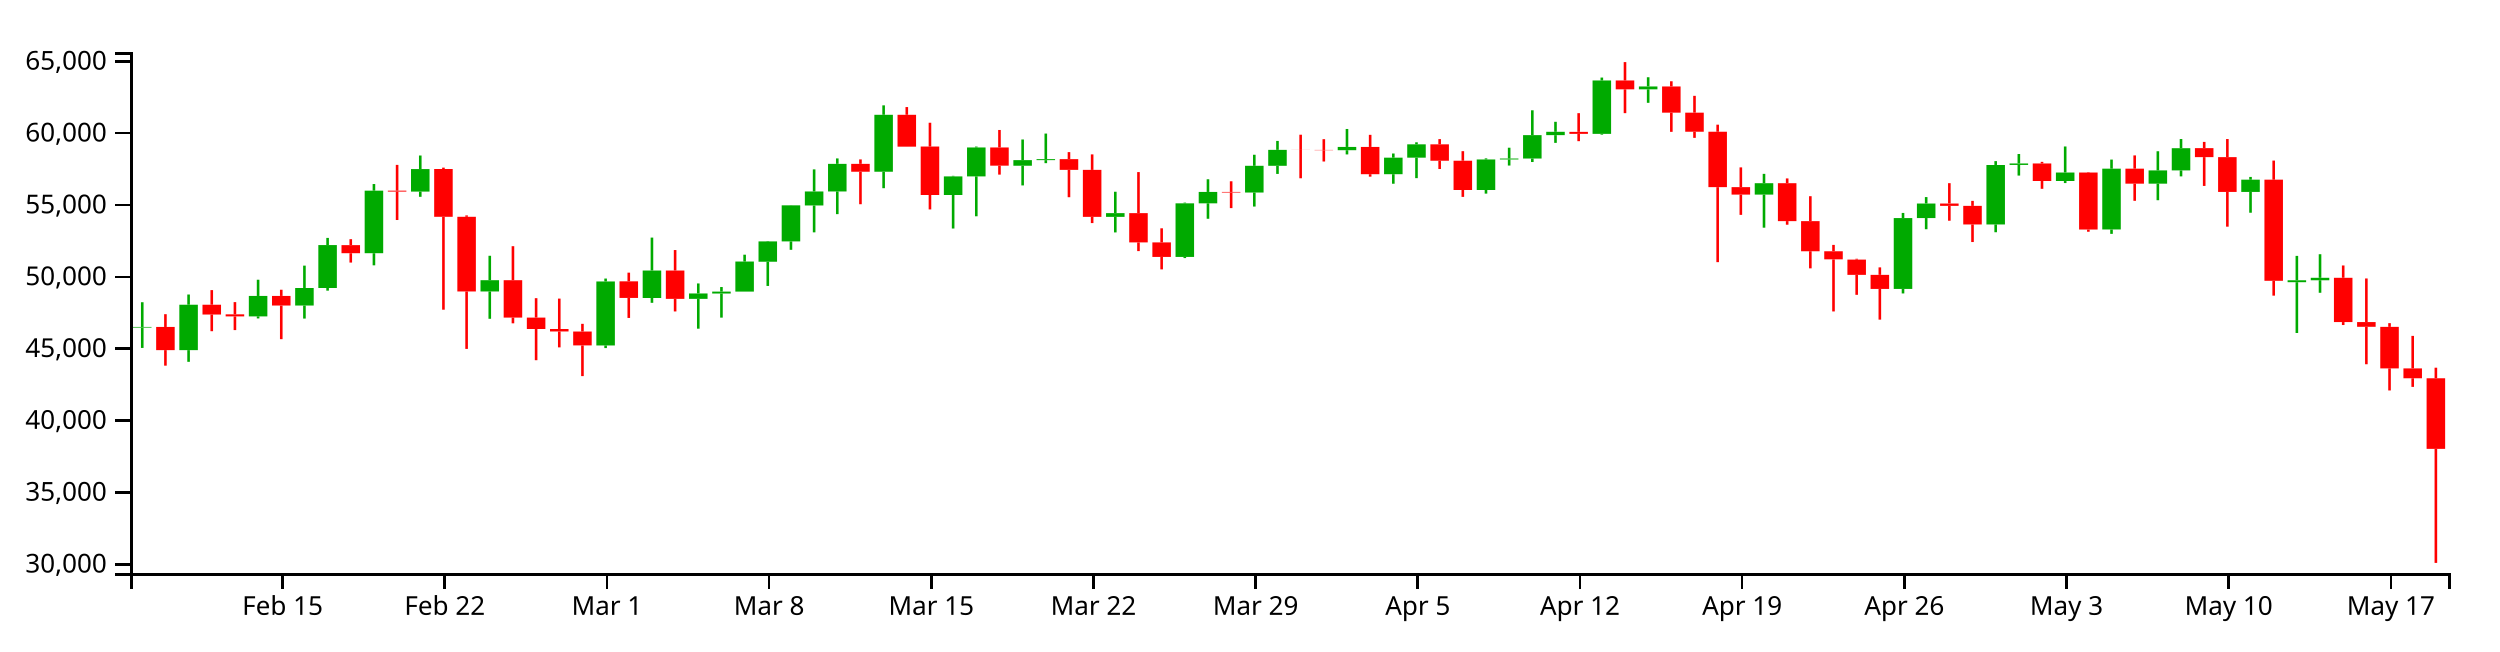
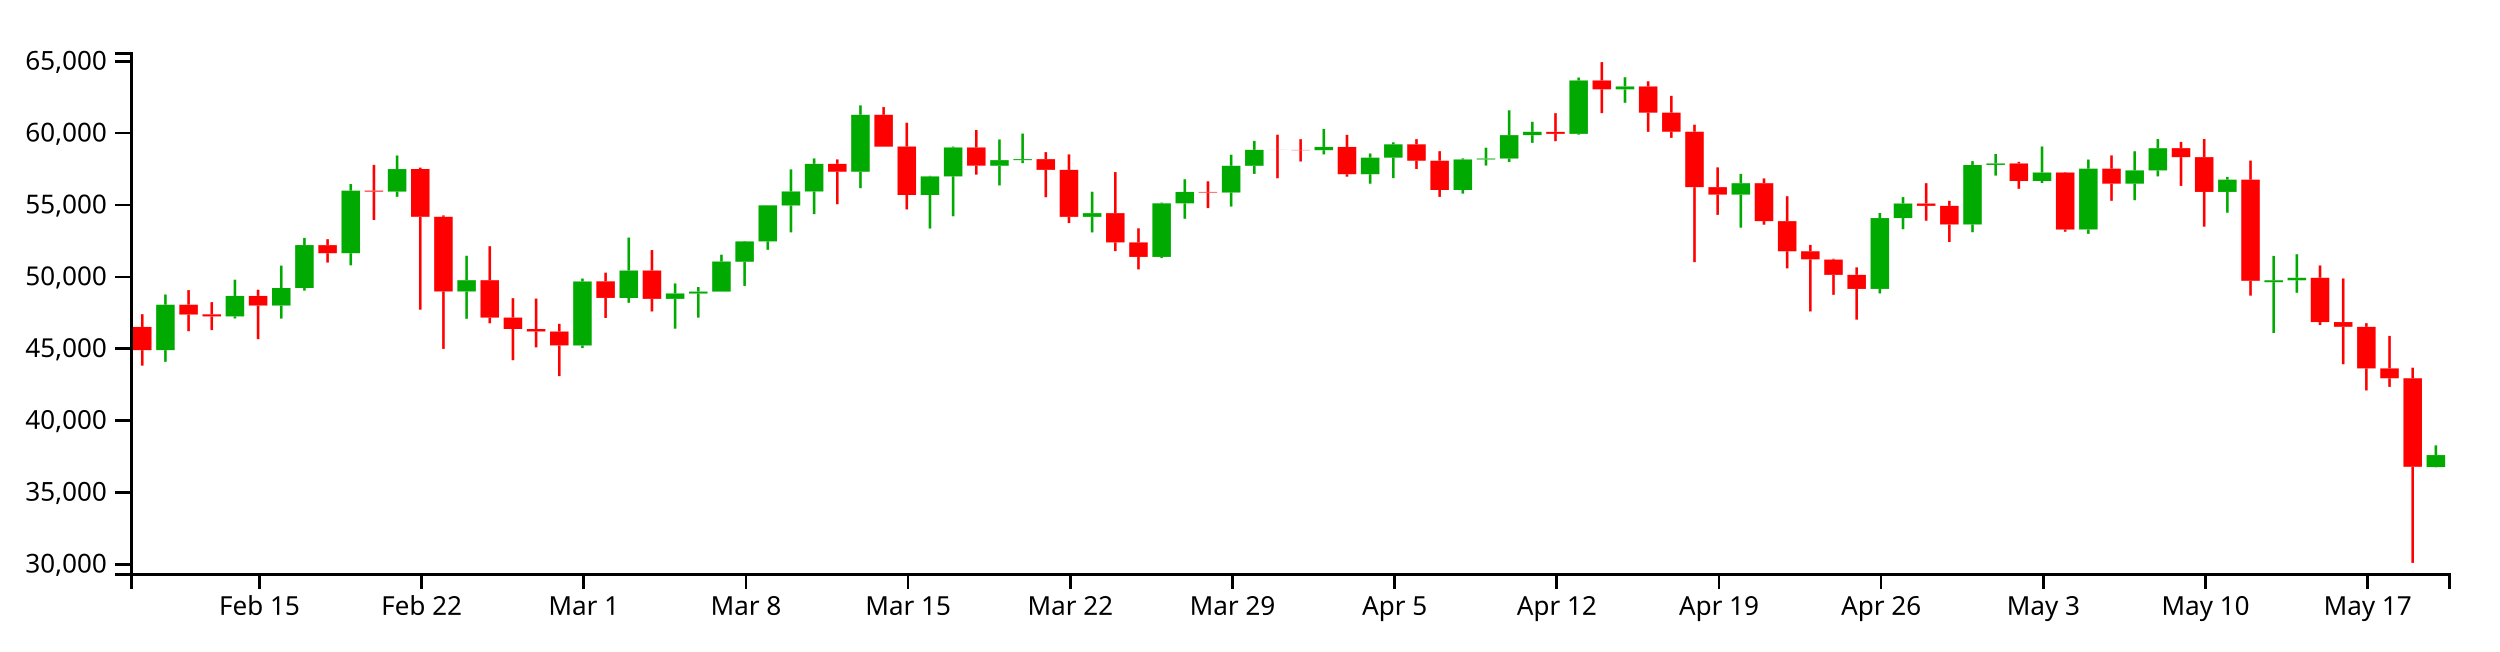
<svg xmlns="http://www.w3.org/2000/svg" version="1.1" width="960" height="250">
  <g transform="translate(50,20)">
    <style>.axis path,.axis line{fill:none;stroke:#000;shape-rendering:crispEdges;}path.candle{stroke:#000000;}path.candle.body{stroke-width:0;}path.candle.up{fill:#00AA00;stroke:#00AA00;}path.candle.down{fill:#FF0000;stroke:#FF0000;}</style>
    <g class="candlestick">
      <g class="data">
-         <path class="candle body up" d="M 1.068 105.805 l 7.117 0 L 8.185 105.554 l -7.117 0 L 1.068 105.805 M 18.86 114.453 l 7.117 0 L 25.978 97.007 l -7.117 0 L 18.86 114.453 M 45.55 101.491 l 7.117 0 L 52.667 93.65 l -7.117 0 L 45.55 101.491 M 63.343 97.329 l 7.117 0 L 70.46 90.585 l -7.117 0 L 63.343 97.329 M 72.239 90.585 l 7.117 0 L 79.356 74.108 l -7.117 0 L 72.239 90.585 M 90.032 77.237 l 7.117 0 L 97.149 53.217 l -7.117 0 L 90.032 77.237 M 107.825 53.575 l 7.117 0 L 114.942 44.926 l -7.117 0 L 107.825 53.575 M 134.514 91.922 l 7.117 0 L 141.631 87.59 l -7.117 0 L 134.514 91.922 M 178.996 112.651 l 7.117 0 L 186.114 88.082 l -7.117 0 L 178.996 112.651 M 196.789 94.429 l 7.117 0 L 203.906 83.876 l -7.117 0 L 196.789 94.429 M 214.582 94.774 l 7.117 0 L 221.699 92.691 l -7.117 0 L 214.582 94.774 M 223.479 92.718 l 7.117 0 L 230.596 91.971 l -7.117 0 L 223.479 92.718 M 232.375 91.971 l 7.117 0 L 239.492 80.442 l -7.117 0 L 232.375 91.971 M 241.271 80.512 l 7.117 0 L 248.389 72.698 l -7.117 0 L 241.271 80.512 M 250.168 72.698 l 7.117 0 L 257.285 58.853 l -7.117 0 L 250.168 72.698 M 259.064 58.907 l 7.117 0 L 266.182 53.517 l -7.117 0 L 259.064 58.907 M 267.961 53.517 l 7.117 0 L 275.078 42.915 l -7.117 0 L 267.961 53.517 M 285.754 45.957 l 7.117 0 L 292.871 24.071 l -7.117 0 L 285.754 45.957 M 312.443 54.877 l 7.117 0 L 319.56 47.728 l -7.117 0 L 312.443 54.877 M 321.339 47.728 l 7.117 0 L 328.457 36.626 l -7.117 0 L 321.339 47.728 M 339.132 43.644 l 7.117 0 L 346.25 41.498 l -7.117 0 L 339.132 43.644 M 348.029 41.498 l 7.117 0 L 355.146 41.099 l -7.117 0 L 348.029 41.498 M 374.718 63.274 l 7.117 0 L 381.835 61.852 l -7.117 0 L 374.718 63.274 M 401.407 78.665 l 7.117 0 L 408.525 58.075 l -7.117 0 L 401.407 78.665 M 410.304 58.075 l 7.117 0 L 417.421 53.707 l -7.117 0 L 410.304 58.075 M 428.097 53.925 l 7.117 0 L 435.214 43.675 l -7.117 0 L 428.097 53.925 M 436.993 43.675 l 7.117 0 L 444.11 37.544 l -7.117 0 L 436.993 43.675 M 463.683 37.688 l 7.117 0 L 470.8 36.422 l -7.117 0 L 463.683 37.688 M 481.475 46.894 l 7.117 0 L 488.593 40.549 l -7.117 0 L 481.475 46.894 M 490.372 40.549 l 7.117 0 L 497.489 35.429 l -7.117 0 L 490.372 40.549 M 517.061 52.955 l 7.117 0 L 524.178 41.236 l -7.117 0 L 517.061 52.955 M 525.958 41.236 l 7.117 0 L 533.075 40.877 l -7.117 0 L 525.958 41.236 M 534.854 40.877 l 7.117 0 L 541.971 31.902 l -7.117 0 L 534.854 40.877 M 543.75 31.902 l 7.117 0 L 550.868 30.615 l -7.117 0 L 543.75 31.902 M 561.543 31.401 l 7.117 0 L 568.661 10.903 l -7.117 0 L 561.543 31.401 M 579.336 14.299 l 7.117 0 L 586.453 13.193 l -7.117 0 L 579.336 14.299 M 623.818 54.722 l 7.117 0 L 630.936 50.353 l -7.117 0 L 623.818 54.722 M 677.197 90.953 l 7.117 0 L 684.314 63.726 l -7.117 0 L 677.197 90.953 M 686.094 63.726 l 7.117 0 L 693.211 58.15 l -7.117 0 L 686.094 63.726 M 712.783 66.189 l 7.117 0 L 719.9 43.35 l -7.117 0 L 712.783 66.189 M 721.679 43.334 l 7.117 0 L 728.796 42.765 l -7.117 0 L 721.679 43.334 M 739.472 49.508 l 7.117 0 L 746.589 46.246 l -7.117 0 L 739.472 49.508 M 757.265 68.119 l 7.117 0 L 764.382 44.775 l -7.117 0 L 757.265 68.119 M 775.058 50.526 l 7.117 0 L 782.175 45.444 l -7.117 0 L 775.058 50.526 M 783.954 45.44 l 7.117 0 L 791.072 36.907 l -7.117 0 L 783.954 45.44 M 810.644 53.713 l 7.117 0 L 817.761 49.001 l -7.117 0 L 810.644 53.713 M 828.437 88.357 l 7.117 0 L 835.554 87.619 l -7.117 0 L 828.437 88.357 M 837.333 87.614 l 7.117 0 L 844.45 86.678 l -7.117 0 L 837.333 87.614" />
-         <path class="candle body down" d="M 9.964 105.554 l 7.117 0 L 17.081 114.453 l -7.117 0 L 9.964 105.554 M 27.757 97.011 l 7.117 0 L 34.874 100.769 l -7.117 0 L 27.757 97.011 M 36.653 100.711 l 7.117 0 L 43.77 101.508 l -7.117 0 L 36.653 100.711 M 54.446 93.636 l 7.117 0 L 61.563 97.329 l -7.117 0 L 54.446 93.636 M 81.136 74.119 l 7.117 0 L 88.253 77.237 l -7.117 0 L 81.136 74.119 M 98.928 53.217 l 7.117 0 L 106.046 53.575 l -7.117 0 L 98.928 53.217 M 116.721 44.906 l 7.117 0 L 123.838 63.25 l -7.117 0 L 116.721 44.906 M 125.618 63.25 l 7.117 0 L 132.735 91.922 l -7.117 0 L 125.618 63.25 M 143.411 87.59 l 7.117 0 L 150.528 101.949 l -7.117 0 L 143.411 87.59 M 152.307 101.949 l 7.117 0 L 159.424 106.346 l -7.117 0 L 152.307 101.949 M 161.204 106.346 l 7.117 0 L 168.321 107.286 l -7.117 0 L 161.204 106.346 M 170.1 107.302 l 7.117 0 L 177.217 112.643 l -7.117 0 L 170.1 107.302 M 187.893 88.034 l 7.117 0 L 195.01 94.407 l -7.117 0 L 187.893 88.034 M 205.686 83.876 l 7.117 0 L 212.803 94.774 l -7.117 0 L 205.686 83.876 M 276.857 42.915 l 7.117 0 L 283.974 45.957 l -7.117 0 L 276.857 42.915 M 294.65 24.071 l 7.117 0 L 301.767 36.321 l -7.117 0 L 294.65 24.071 M 303.547 36.278 l 7.117 0 L 310.664 54.877 l -7.117 0 L 303.547 36.278 M 330.236 36.626 l 7.117 0 L 337.353 43.605 l -7.117 0 L 330.236 36.626 M 356.925 41.111 l 7.117 0 L 364.042 45.241 l -7.117 0 L 356.925 41.111 M 365.822 45.241 l 7.117 0 L 372.939 63.274 l -7.117 0 L 365.822 45.241 M 383.615 61.842 l 7.117 0 L 390.732 73.093 l -7.117 0 L 383.615 61.842 M 392.511 73.093 l 7.117 0 L 399.628 78.665 l -7.117 0 L 392.511 73.093 M 419.2 53.707 l 7.117 0 L 426.317 53.925 l -7.117 0 L 419.2 53.707 M 445.89 37.544 l 7.117 0 L 453.007 37.577 l -7.117 0 L 445.89 37.544 M 454.786 37.583 l 7.117 0 L 461.903 37.688 l -7.117 0 L 454.786 37.583 M 472.579 36.422 l 7.117 0 L 479.696 46.894 l -7.117 0 L 472.579 36.422 M 499.268 35.429 l 7.117 0 L 506.385 41.712 l -7.117 0 L 499.268 35.429 M 508.165 41.718 l 7.117 0 L 515.282 52.955 l -7.117 0 L 508.165 41.718 M 552.647 30.635 l 7.117 0 L 559.764 31.401 l -7.117 0 L 552.647 30.635 M 570.44 10.903 l 7.117 0 L 577.557 14.299 l -7.117 0 L 570.44 10.903 M 588.233 13.2 l 7.117 0 L 595.35 23.263 l -7.117 0 L 588.233 13.2 M 597.129 23.263 l 7.117 0 L 604.246 30.591 l -7.117 0 L 597.129 23.263 M 606.026 30.591 l 7.117 0 L 613.143 51.871 l -7.117 0 L 606.026 30.591 M 614.922 51.871 l 7.117 0 L 622.039 54.722 l -7.117 0 L 614.922 51.871 M 632.715 50.353 l 7.117 0 L 639.832 64.905 l -7.117 0 L 632.715 50.353 M 641.611 64.905 l 7.117 0 L 648.729 76.474 l -7.117 0 L 641.611 64.905 M 650.508 76.474 l 7.117 0 L 657.625 79.595 l -7.117 0 L 650.508 76.474 M 659.404 79.676 l 7.117 0 L 666.521 85.539 l -7.117 0 L 659.404 79.676 M 668.301 85.539 l 7.117 0 L 675.418 90.953 l -7.117 0 L 668.301 85.539 M 694.99 58.15 l 7.117 0 L 702.107 59.064 l -7.117 0 L 694.99 58.15 M 703.886 59.064 l 7.117 0 L 711.004 66.189 l -7.117 0 L 703.886 59.064 M 730.576 42.781 l 7.117 0 L 737.693 49.508 l -7.117 0 L 730.576 42.781 M 748.369 46.246 l 7.117 0 L 755.486 68.147 l -7.117 0 L 748.369 46.246 M 766.162 44.775 l 7.117 0 L 773.279 50.526 l -7.117 0 L 766.162 44.775 M 792.851 36.882 l 7.117 0 L 799.968 40.334 l -7.117 0 L 792.851 36.882 M 801.747 40.334 l 7.117 0 L 808.864 53.713 l -7.117 0 L 801.747 40.334 M 819.54 49.001 l 7.117 0 L 826.657 87.838 l -7.117 0 L 819.54 49.001 M 846.23 86.663 l 7.117 0 L 853.347 103.664 l -7.117 0 L 846.23 86.663 M 855.126 103.664 l 7.117 0 L 862.243 105.493 l -7.117 0 L 855.126 103.664 M 864.022 105.518 l 7.117 0 L 871.14 121.457 l -7.117 0 L 864.022 105.518 M 872.919 121.458 l 7.117 0 L 880.036 125.255 l -7.117 0 L 872.919 121.458 M 881.815 125.255 l 7.117 0 L 888.932 152.356 l -7.117 0 L 881.815 125.255" />
+         <path class="candle body up" d="M 9.964 114.453 l 7.117 0 L 17.081 97.007 l -7.117 0 L 9.964 114.453 M 36.653 101.491 l 7.117 0 L 43.77 93.65 l -7.117 0 L 36.653 101.491 M 54.446 97.329 l 7.117 0 L 61.563 90.585 l -7.117 0 L 54.446 97.329 M 63.343 90.585 l 7.117 0 L 70.46 74.108 l -7.117 0 L 63.343 90.585 M 81.136 77.237 l 7.117 0 L 88.253 53.217 l -7.117 0 L 81.136 77.237 M 98.928 53.575 l 7.117 0 L 106.046 44.926 l -7.117 0 L 98.928 53.575 M 125.618 91.922 l 7.117 0 L 132.735 87.59 l -7.117 0 L 125.618 91.922 M 170.1 112.651 l 7.117 0 L 177.217 88.082 l -7.117 0 L 170.1 112.651 M 187.893 94.429 l 7.117 0 L 195.01 83.876 l -7.117 0 L 187.893 94.429 M 205.686 94.774 l 7.117 0 L 212.803 92.691 l -7.117 0 L 205.686 94.774 M 214.582 92.718 l 7.117 0 L 221.699 91.971 l -7.117 0 L 214.582 92.718 M 223.479 91.971 l 7.117 0 L 230.596 80.442 l -7.117 0 L 223.479 91.971 M 232.375 80.512 l 7.117 0 L 239.492 72.698 l -7.117 0 L 232.375 80.512 M 241.271 72.698 l 7.117 0 L 248.389 58.853 l -7.117 0 L 241.271 72.698 M 250.168 58.907 l 7.117 0 L 257.285 53.517 l -7.117 0 L 250.168 58.907 M 259.064 53.517 l 7.117 0 L 266.182 42.915 l -7.117 0 L 259.064 53.517 M 276.857 45.957 l 7.117 0 L 283.974 24.071 l -7.117 0 L 276.857 45.957 M 303.547 54.877 l 7.117 0 L 310.664 47.728 l -7.117 0 L 303.547 54.877 M 312.443 47.728 l 7.117 0 L 319.56 36.626 l -7.117 0 L 312.443 47.728 M 330.236 43.644 l 7.117 0 L 337.353 41.498 l -7.117 0 L 330.236 43.644 M 339.132 41.498 l 7.117 0 L 346.25 41.099 l -7.117 0 L 339.132 41.498 M 365.822 63.274 l 7.117 0 L 372.939 61.852 l -7.117 0 L 365.822 63.274 M 392.511 78.665 l 7.117 0 L 399.628 58.075 l -7.117 0 L 392.511 78.665 M 401.407 58.075 l 7.117 0 L 408.525 53.707 l -7.117 0 L 401.407 58.075 M 419.2 53.925 l 7.117 0 L 426.317 43.675 l -7.117 0 L 419.2 53.925 M 428.097 43.675 l 7.117 0 L 435.214 37.544 l -7.117 0 L 428.097 43.675 M 454.786 37.688 l 7.117 0 L 461.903 36.422 l -7.117 0 L 454.786 37.688 M 472.579 46.894 l 7.117 0 L 479.696 40.549 l -7.117 0 L 472.579 46.894 M 481.475 40.549 l 7.117 0 L 488.593 35.429 l -7.117 0 L 481.475 40.549 M 508.165 52.955 l 7.117 0 L 515.282 41.236 l -7.117 0 L 508.165 52.955 M 517.061 41.236 l 7.117 0 L 524.178 40.877 l -7.117 0 L 517.061 41.236 M 525.958 40.877 l 7.117 0 L 533.075 31.902 l -7.117 0 L 525.958 40.877 M 534.854 31.902 l 7.117 0 L 541.971 30.615 l -7.117 0 L 534.854 31.902 M 552.647 31.401 l 7.117 0 L 559.764 10.903 l -7.117 0 L 552.647 31.401 M 570.44 14.299 l 7.117 0 L 577.557 13.193 l -7.117 0 L 570.44 14.299 M 614.922 54.722 l 7.117 0 L 622.039 50.353 l -7.117 0 L 614.922 54.722 M 668.301 90.953 l 7.117 0 L 675.418 63.726 l -7.117 0 L 668.301 90.953 M 677.197 63.726 l 7.117 0 L 684.314 58.15 l -7.117 0 L 677.197 63.726 M 703.886 66.189 l 7.117 0 L 711.004 43.35 l -7.117 0 L 703.886 66.189 M 712.783 43.334 l 7.117 0 L 719.9 42.765 l -7.117 0 L 712.783 43.334 M 730.576 49.508 l 7.117 0 L 737.693 46.246 l -7.117 0 L 730.576 49.508 M 748.369 68.119 l 7.117 0 L 755.486 44.775 l -7.117 0 L 748.369 68.119 M 766.162 50.526 l 7.117 0 L 773.279 45.444 l -7.117 0 L 766.162 50.526 M 775.058 45.44 l 7.117 0 L 782.175 36.907 l -7.117 0 L 775.058 45.44 M 801.747 53.713 l 7.117 0 L 808.864 49.001 l -7.117 0 L 801.747 53.713 M 819.54 88.357 l 7.117 0 L 826.657 87.619 l -7.117 0 L 819.54 88.357 M 828.437 87.614 l 7.117 0 L 835.554 86.678 l -7.117 0 L 828.437 87.614 M 881.815 159.345 l 7.117 0 L 888.932 154.754 l -7.117 0 L 881.815 159.345" />
+         <path class="candle body down" d="M 1.068 105.554 l 7.117 0 L 8.185 114.453 l -7.117 0 L 1.068 105.554 M 18.86 97.011 l 7.117 0 L 25.978 100.769 l -7.117 0 L 18.86 97.011 M 27.757 100.711 l 7.117 0 L 34.874 101.508 l -7.117 0 L 27.757 100.711 M 45.55 93.636 l 7.117 0 L 52.667 97.329 l -7.117 0 L 45.55 93.636 M 72.239 74.119 l 7.117 0 L 79.356 77.237 l -7.117 0 L 72.239 74.119 M 90.032 53.217 l 7.117 0 L 97.149 53.575 l -7.117 0 L 90.032 53.217 M 107.825 44.906 l 7.117 0 L 114.942 63.25 l -7.117 0 L 107.825 44.906 M 116.721 63.25 l 7.117 0 L 123.838 91.922 l -7.117 0 L 116.721 63.25 M 134.514 87.59 l 7.117 0 L 141.631 101.949 l -7.117 0 L 134.514 87.59 M 143.411 101.949 l 7.117 0 L 150.528 106.346 l -7.117 0 L 143.411 101.949 M 152.307 106.346 l 7.117 0 L 159.424 107.286 l -7.117 0 L 152.307 106.346 M 161.204 107.302 l 7.117 0 L 168.321 112.643 l -7.117 0 L 161.204 107.302 M 178.996 88.034 l 7.117 0 L 186.114 94.407 l -7.117 0 L 178.996 88.034 M 196.789 83.876 l 7.117 0 L 203.906 94.774 l -7.117 0 L 196.789 83.876 M 267.961 42.915 l 7.117 0 L 275.078 45.957 l -7.117 0 L 267.961 42.915 M 285.754 24.071 l 7.117 0 L 292.871 36.321 l -7.117 0 L 285.754 24.071 M 294.65 36.278 l 7.117 0 L 301.767 54.877 l -7.117 0 L 294.65 36.278 M 321.339 36.626 l 7.117 0 L 328.457 43.605 l -7.117 0 L 321.339 36.626 M 348.029 41.111 l 7.117 0 L 355.146 45.241 l -7.117 0 L 348.029 41.111 M 356.925 45.241 l 7.117 0 L 364.042 63.274 l -7.117 0 L 356.925 45.241 M 374.718 61.842 l 7.117 0 L 381.835 73.093 l -7.117 0 L 374.718 61.842 M 383.615 73.093 l 7.117 0 L 390.732 78.665 l -7.117 0 L 383.615 73.093 M 410.304 53.707 l 7.117 0 L 417.421 53.925 l -7.117 0 L 410.304 53.707 M 436.993 37.544 l 7.117 0 L 444.11 37.577 l -7.117 0 L 436.993 37.544 M 445.89 37.583 l 7.117 0 L 453.007 37.688 l -7.117 0 L 445.89 37.583 M 463.683 36.422 l 7.117 0 L 470.8 46.894 l -7.117 0 L 463.683 36.422 M 490.372 35.429 l 7.117 0 L 497.489 41.712 l -7.117 0 L 490.372 35.429 M 499.268 41.718 l 7.117 0 L 506.385 52.955 l -7.117 0 L 499.268 41.718 M 543.75 30.635 l 7.117 0 L 550.868 31.401 l -7.117 0 L 543.75 30.635 M 561.543 10.903 l 7.117 0 L 568.661 14.299 l -7.117 0 L 561.543 10.903 M 579.336 13.2 l 7.117 0 L 586.453 23.263 l -7.117 0 L 579.336 13.2 M 588.233 23.263 l 7.117 0 L 595.35 30.591 l -7.117 0 L 588.233 23.263 M 597.129 30.591 l 7.117 0 L 604.246 51.871 l -7.117 0 L 597.129 30.591 M 606.026 51.871 l 7.117 0 L 613.143 54.722 l -7.117 0 L 606.026 51.871 M 623.818 50.353 l 7.117 0 L 630.936 64.905 l -7.117 0 L 623.818 50.353 M 632.715 64.905 l 7.117 0 L 639.832 76.474 l -7.117 0 L 632.715 64.905 M 641.611 76.474 l 7.117 0 L 648.729 79.595 l -7.117 0 L 641.611 76.474 M 650.508 79.676 l 7.117 0 L 657.625 85.539 l -7.117 0 L 650.508 79.676 M 659.404 85.539 l 7.117 0 L 666.521 90.953 l -7.117 0 L 659.404 85.539 M 686.094 58.15 l 7.117 0 L 693.211 59.064 l -7.117 0 L 686.094 58.15 M 694.99 59.064 l 7.117 0 L 702.107 66.189 l -7.117 0 L 694.99 59.064 M 721.679 42.781 l 7.117 0 L 728.796 49.508 l -7.117 0 L 721.679 42.781 M 739.472 46.246 l 7.117 0 L 746.589 68.147 l -7.117 0 L 739.472 46.246 M 757.265 44.775 l 7.117 0 L 764.382 50.526 l -7.117 0 L 757.265 44.775 M 783.954 36.882 l 7.117 0 L 791.072 40.334 l -7.117 0 L 783.954 36.882 M 792.851 40.334 l 7.117 0 L 799.968 53.713 l -7.117 0 L 792.851 40.334 M 810.644 49.001 l 7.117 0 L 817.761 87.838 l -7.117 0 L 810.644 49.001 M 837.333 86.663 l 7.117 0 L 844.45 103.664 l -7.117 0 L 837.333 86.663 M 846.23 103.664 l 7.117 0 L 853.347 105.493 l -7.117 0 L 846.23 103.664 M 855.126 105.518 l 7.117 0 L 862.243 121.457 l -7.117 0 L 855.126 105.518 M 864.022 121.458 l 7.117 0 L 871.14 125.255 l -7.117 0 L 864.022 121.458 M 872.919 125.255 l 7.117 0 L 880.036 159.241 l -7.117 0 L 872.919 125.255" />
        <path class="candle body equal" />
-         <path class="candle wick up" d="M 4.626 96.054 L 4.626 105.554 M 4.626 105.805 L 4.626 113.606 M 22.419 93.093 L 22.419 97.007 M 22.419 114.453 L 22.419 118.942 M 49.108 87.418 L 49.108 93.65 M 49.108 101.491 L 49.108 102.278 M 66.901 82.001 L 66.901 90.585 M 66.901 97.329 L 66.901 102.336 M 75.798 71.354 L 75.798 74.108 M 75.798 90.585 L 75.798 91.613 M 93.591 50.668 L 93.591 53.217 M 93.591 77.237 L 93.591 81.885 M 111.383 39.717 L 111.383 44.926 M 111.383 53.575 L 111.383 55.581 M 138.073 78.217 L 138.073 87.59 M 138.073 91.922 L 138.073 102.418 M 182.555 86.962 L 182.555 88.082 M 182.555 112.651 L 182.555 113.664 M 200.348 71.237 L 200.348 83.876 M 200.348 94.429 L 200.348 96.283 M 218.141 88.844 L 218.141 92.691 M 218.141 94.774 L 218.141 106.218 M 227.037 90.217 L 227.037 91.971 M 227.037 92.718 L 227.037 101.97 M 235.934 77.803 L 235.934 80.442 M 235.934 91.971 L 235.934 91.971 M 244.83 72.546 L 244.83 72.698 M 244.83 80.512 L 244.83 89.805 M 253.727 58.795 L 253.727 58.853 M 253.727 72.698 L 253.727 75.93 M 262.623 45.042 L 262.623 53.517 M 262.623 58.907 L 262.623 69.223 M 271.519 40.836 L 271.519 42.915 M 271.519 53.517 L 271.519 62.228 M 289.312 20.454 L 289.312 24.071 M 289.312 45.957 L 289.312 52.267 M 316.002 47.521 L 316.002 47.728 M 316.002 54.877 L 316.002 67.754 M 324.898 36.285 L 324.898 36.626 M 324.898 47.728 L 324.898 63.051 M 342.691 33.564 L 342.691 41.498 M 342.691 43.644 L 342.691 51.204 M 351.587 31.29 L 351.587 41.099 M 351.587 41.498 L 351.587 42.655 M 378.277 53.631 L 378.277 61.852 M 378.277 63.274 L 378.277 69.251 M 404.966 57.81 L 404.966 58.075 M 404.966 78.665 L 404.966 79.102 M 413.862 48.834 L 413.862 53.707 M 413.862 58.075 L 413.862 64.009 M 431.655 39.424 L 431.655 43.675 M 431.655 53.925 L 431.655 59.319 M 440.552 34.115 L 440.552 37.544 M 440.552 43.675 L 440.552 46.787 M 467.241 29.525 L 467.241 36.422 M 467.241 37.688 L 467.241 39.299 M 485.034 38.944 L 485.034 40.549 M 485.034 46.894 L 485.034 50.557 M 493.93 34.645 L 493.93 35.429 M 493.93 40.549 L 493.93 48.407 M 520.62 40.817 L 520.62 41.236 M 520.62 52.955 L 520.62 54.354 M 529.516 36.726 L 529.516 40.877 M 529.516 41.236 L 529.516 43.572 M 538.413 22.352 L 538.413 31.902 M 538.413 40.877 L 538.413 42.215 M 547.309 26.771 L 547.309 30.615 M 547.309 31.902 L 547.309 34.863 M 565.102 9.784 L 565.102 10.903 M 565.102 31.401 L 565.102 31.703 M 582.895 9.662 L 582.895 13.193 M 582.895 14.299 L 582.895 19.483 M 627.377 46.76 L 627.377 50.353 M 627.377 54.722 L 627.377 67.43 M 680.756 61.766 L 680.756 63.726 M 680.756 90.953 L 680.756 92.681 M 689.652 55.678 L 689.652 58.15 M 689.652 63.726 L 689.652 68.026 M 716.341 41.867 L 716.341 43.35 M 716.341 66.189 L 716.341 69.179 M 725.238 39.136 L 725.238 42.765 M 725.238 43.334 L 725.238 47.423 M 743.031 36.248 L 743.031 46.246 M 743.031 49.508 L 743.031 50.298 M 760.824 41.278 L 760.824 44.775 M 760.824 68.119 L 760.824 69.803 M 778.617 38.077 L 778.617 45.444 M 778.617 50.526 L 778.617 56.883 M 787.513 33.387 L 787.513 36.907 M 787.513 45.44 L 787.513 47.733 M 814.202 47.94 L 814.202 49.001 M 814.202 53.713 L 814.202 61.692 M 831.995 78.26 L 831.995 87.619 M 831.995 88.357 L 831.995 107.874 M 840.892 77.621 L 840.892 86.678 M 840.892 87.614 L 840.892 92.426" style="stroke-width: 1px;" />
-         <path class="candle wick down" d="M 13.523 100.646 L 13.523 105.554 M 13.523 114.453 L 13.523 120.415 M 31.315 91.399 L 31.315 97.011 M 31.315 100.769 L 31.315 107.184 M 40.212 96.011 L 40.212 100.711 M 40.212 101.508 L 40.212 106.756 M 58.005 91.261 L 58.005 93.636 M 58.005 97.329 L 58.005 110.242 M 84.694 71.844 L 84.694 74.119 M 84.694 77.237 L 84.694 80.827 M 102.487 43.316 L 102.487 53.217 M 102.487 53.575 L 102.487 64.484 M 120.28 44.375 L 120.28 44.906 M 120.28 63.25 L 120.28 98.924 M 129.176 62.72 L 129.176 63.25 M 129.176 91.922 L 129.176 113.984 M 146.969 74.538 L 146.969 87.59 M 146.969 101.949 L 146.969 104.153 M 155.866 94.498 L 155.866 101.949 M 155.866 106.346 L 155.866 118.319 M 164.762 94.665 L 164.762 106.346 M 164.762 107.286 L 164.762 113.391 M 173.659 104.351 L 173.659 107.302 M 173.659 112.643 L 173.659 124.426 M 191.451 84.7 L 191.451 88.034 M 191.451 94.407 L 191.451 102.093 M 209.244 76.016 L 209.244 83.876 M 209.244 94.774 L 209.244 99.597 M 280.416 41.214 L 280.416 42.915 M 280.416 45.957 L 280.416 58.421 M 298.209 21.112 L 298.209 24.071 M 298.209 36.321 L 298.209 36.329 M 307.105 27.133 L 307.105 36.278 M 307.105 54.877 L 307.105 60.423 M 333.794 29.911 L 333.794 36.626 M 333.794 43.605 L 333.794 47.054 M 360.484 38.413 L 360.484 41.111 M 360.484 45.241 L 360.484 55.732 M 369.38 39.287 L 369.38 45.241 M 369.38 63.274 L 369.38 65.664 M 387.173 46.077 L 387.173 61.842 M 387.173 73.093 L 387.173 76.424 M 396.07 67.667 L 396.07 73.093 M 396.07 78.665 L 396.07 83.444 M 422.759 49.61 L 422.759 53.707 M 422.759 53.925 L 422.759 59.916 M 449.448 31.732 L 449.448 37.544 M 449.448 37.577 L 449.448 48.455 M 458.345 33.442 L 458.345 37.583 M 458.345 37.688 L 458.345 42.019 M 476.138 31.777 L 476.138 36.422 M 476.138 46.894 L 476.138 47.843 M 502.827 33.413 L 502.827 35.429 M 502.827 41.712 L 502.827 44.902 M 511.723 38.049 L 511.723 41.718 M 511.723 52.955 L 511.723 55.606 M 556.206 23.455 L 556.206 30.635 M 556.206 31.401 L 556.206 34.211 M 573.998 3.846 L 573.998 10.903 M 573.998 14.299 L 573.998 23.45 M 591.791 11.203 L 591.791 13.2 M 591.791 23.263 L 591.791 30.628 M 600.688 16.801 L 600.688 23.263 M 600.688 30.591 L 600.688 32.941 M 609.584 27.875 L 609.584 30.591 M 609.584 51.871 L 609.584 80.665 M 618.481 44.274 L 618.481 51.871 M 618.481 54.722 L 618.481 62.511 M 636.273 48.517 L 636.273 50.353 M 636.273 64.905 L 636.273 66.293 M 645.17 55.339 L 645.17 64.905 M 645.17 76.474 L 645.17 83.045 M 654.066 74.041 L 654.066 76.474 M 654.066 79.595 L 654.066 99.597 M 662.963 79.369 L 662.963 79.676 M 662.963 85.539 L 662.963 93.213 M 671.859 82.67 L 671.859 85.539 M 671.859 90.953 L 671.859 102.742 M 698.549 50.337 L 698.549 58.15 M 698.549 59.064 L 698.549 64.764 M 707.445 57.135 L 707.445 59.064 M 707.445 66.189 L 707.445 72.942 M 734.134 42.154 L 734.134 42.781 M 734.134 49.508 L 734.134 52.504 M 751.927 46.077 L 751.927 46.246 M 751.927 68.147 L 751.927 68.993 M 769.72 39.677 L 769.72 44.775 M 769.72 50.526 L 769.72 57.112 M 796.409 34.49 L 796.409 36.882 M 796.409 40.334 L 796.409 51.398 M 805.306 33.387 L 805.306 40.334 M 805.306 53.713 L 805.306 67.044 M 823.099 41.663 L 823.099 49.001 M 823.099 87.838 L 823.099 93.528 M 849.788 81.941 L 849.788 86.663 M 849.788 103.664 L 849.788 104.811 M 858.685 86.93 L 858.685 103.664 M 858.685 105.493 L 858.685 119.872 M 867.581 104.088 L 867.581 105.518 M 867.581 121.457 L 867.581 129.938 M 876.477 108.981 L 876.477 121.458 M 876.477 125.255 L 876.477 128.564 M 885.374 121.199 L 885.374 125.255 M 885.374 152.356 L 885.374 196.154" style="stroke-width: 1px;" />
+         <path class="candle wick up" d="M 13.523 93.093 L 13.523 97.007 M 13.523 114.453 L 13.523 118.942 M 40.212 87.418 L 40.212 93.65 M 40.212 101.491 L 40.212 102.278 M 58.005 82.001 L 58.005 90.585 M 58.005 97.329 L 58.005 102.336 M 66.901 71.354 L 66.901 74.108 M 66.901 90.585 L 66.901 91.613 M 84.694 50.668 L 84.694 53.217 M 84.694 77.237 L 84.694 81.885 M 102.487 39.717 L 102.487 44.926 M 102.487 53.575 L 102.487 55.581 M 129.176 78.217 L 129.176 87.59 M 129.176 91.922 L 129.176 102.418 M 173.659 86.962 L 173.659 88.082 M 173.659 112.651 L 173.659 113.664 M 191.451 71.237 L 191.451 83.876 M 191.451 94.429 L 191.451 96.283 M 209.244 88.844 L 209.244 92.691 M 209.244 94.774 L 209.244 106.218 M 218.141 90.217 L 218.141 91.971 M 218.141 92.718 L 218.141 101.97 M 227.037 77.803 L 227.037 80.442 M 227.037 91.971 L 227.037 91.971 M 235.934 72.546 L 235.934 72.698 M 235.934 80.512 L 235.934 89.805 M 244.83 58.795 L 244.83 58.853 M 244.83 72.698 L 244.83 75.93 M 253.727 45.042 L 253.727 53.517 M 253.727 58.907 L 253.727 69.223 M 262.623 40.836 L 262.623 42.915 M 262.623 53.517 L 262.623 62.228 M 280.416 20.454 L 280.416 24.071 M 280.416 45.957 L 280.416 52.267 M 307.105 47.521 L 307.105 47.728 M 307.105 54.877 L 307.105 67.754 M 316.002 36.285 L 316.002 36.626 M 316.002 47.728 L 316.002 63.051 M 333.794 33.564 L 333.794 41.498 M 333.794 43.644 L 333.794 51.204 M 342.691 31.29 L 342.691 41.099 M 342.691 41.498 L 342.691 42.655 M 369.38 53.631 L 369.38 61.852 M 369.38 63.274 L 369.38 69.251 M 396.07 57.81 L 396.07 58.075 M 396.07 78.665 L 396.07 79.102 M 404.966 48.834 L 404.966 53.707 M 404.966 58.075 L 404.966 64.009 M 422.759 39.424 L 422.759 43.675 M 422.759 53.925 L 422.759 59.319 M 431.655 34.115 L 431.655 37.544 M 431.655 43.675 L 431.655 46.787 M 458.345 29.525 L 458.345 36.422 M 458.345 37.688 L 458.345 39.299 M 476.138 38.944 L 476.138 40.549 M 476.138 46.894 L 476.138 50.557 M 485.034 34.645 L 485.034 35.429 M 485.034 40.549 L 485.034 48.407 M 511.723 40.817 L 511.723 41.236 M 511.723 52.955 L 511.723 54.354 M 520.62 36.726 L 520.62 40.877 M 520.62 41.236 L 520.62 43.572 M 529.516 22.352 L 529.516 31.902 M 529.516 40.877 L 529.516 42.215 M 538.413 26.771 L 538.413 30.615 M 538.413 31.902 L 538.413 34.863 M 556.206 9.784 L 556.206 10.903 M 556.206 31.401 L 556.206 31.703 M 573.998 9.662 L 573.998 13.193 M 573.998 14.299 L 573.998 19.483 M 618.481 46.76 L 618.481 50.353 M 618.481 54.722 L 618.481 67.43 M 671.859 61.766 L 671.859 63.726 M 671.859 90.953 L 671.859 92.681 M 680.756 55.678 L 680.756 58.15 M 680.756 63.726 L 680.756 68.026 M 707.445 41.867 L 707.445 43.35 M 707.445 66.189 L 707.445 69.179 M 716.341 39.136 L 716.341 42.765 M 716.341 43.334 L 716.341 47.423 M 734.134 36.248 L 734.134 46.246 M 734.134 49.508 L 734.134 50.298 M 751.927 41.278 L 751.927 44.775 M 751.927 68.119 L 751.927 69.803 M 769.72 38.077 L 769.72 45.444 M 769.72 50.526 L 769.72 56.883 M 778.617 33.387 L 778.617 36.907 M 778.617 45.44 L 778.617 47.733 M 805.306 47.94 L 805.306 49.001 M 805.306 53.713 L 805.306 61.692 M 823.099 78.26 L 823.099 87.619 M 823.099 88.357 L 823.099 107.874 M 831.995 77.621 L 831.995 86.678 M 831.995 87.614 L 831.995 92.426 M 885.374 151.021 L 885.374 154.754 M 885.374 159.345 L 885.374 159.442" style="stroke-width: 1px;" />
+         <path class="candle wick down" d="M 4.626 100.646 L 4.626 105.554 M 4.626 114.453 L 4.626 120.415 M 22.419 91.399 L 22.419 97.011 M 22.419 100.769 L 22.419 107.184 M 31.315 96.011 L 31.315 100.711 M 31.315 101.508 L 31.315 106.756 M 49.108 91.261 L 49.108 93.636 M 49.108 97.329 L 49.108 110.242 M 75.798 71.844 L 75.798 74.119 M 75.798 77.237 L 75.798 80.827 M 93.591 43.316 L 93.591 53.217 M 93.591 53.575 L 93.591 64.484 M 111.383 44.375 L 111.383 44.906 M 111.383 63.25 L 111.383 98.924 M 120.28 62.72 L 120.28 63.25 M 120.28 91.922 L 120.28 113.984 M 138.073 74.538 L 138.073 87.59 M 138.073 101.949 L 138.073 104.153 M 146.969 94.498 L 146.969 101.949 M 146.969 106.346 L 146.969 118.319 M 155.866 94.665 L 155.866 106.346 M 155.866 107.286 L 155.866 113.391 M 164.762 104.351 L 164.762 107.302 M 164.762 112.643 L 164.762 124.426 M 182.555 84.7 L 182.555 88.034 M 182.555 94.407 L 182.555 102.093 M 200.348 76.016 L 200.348 83.876 M 200.348 94.774 L 200.348 99.597 M 271.519 41.214 L 271.519 42.915 M 271.519 45.957 L 271.519 58.421 M 289.312 21.112 L 289.312 24.071 M 289.312 36.321 L 289.312 36.329 M 298.209 27.133 L 298.209 36.278 M 298.209 54.877 L 298.209 60.423 M 324.898 29.911 L 324.898 36.626 M 324.898 43.605 L 324.898 47.054 M 351.587 38.413 L 351.587 41.111 M 351.587 45.241 L 351.587 55.732 M 360.484 39.287 L 360.484 45.241 M 360.484 63.274 L 360.484 65.664 M 378.277 46.077 L 378.277 61.842 M 378.277 73.093 L 378.277 76.424 M 387.173 67.667 L 387.173 73.093 M 387.173 78.665 L 387.173 83.444 M 413.862 49.61 L 413.862 53.707 M 413.862 53.925 L 413.862 59.916 M 440.552 31.732 L 440.552 37.544 M 440.552 37.577 L 440.552 48.455 M 449.448 33.442 L 449.448 37.583 M 449.448 37.688 L 449.448 42.019 M 467.241 31.777 L 467.241 36.422 M 467.241 46.894 L 467.241 47.843 M 493.93 33.413 L 493.93 35.429 M 493.93 41.712 L 493.93 44.902 M 502.827 38.049 L 502.827 41.718 M 502.827 52.955 L 502.827 55.606 M 547.309 23.455 L 547.309 30.635 M 547.309 31.401 L 547.309 34.211 M 565.102 3.846 L 565.102 10.903 M 565.102 14.299 L 565.102 23.45 M 582.895 11.203 L 582.895 13.2 M 582.895 23.263 L 582.895 30.628 M 591.791 16.801 L 591.791 23.263 M 591.791 30.591 L 591.791 32.941 M 600.688 27.875 L 600.688 30.591 M 600.688 51.871 L 600.688 80.665 M 609.584 44.274 L 609.584 51.871 M 609.584 54.722 L 609.584 62.511 M 627.377 48.517 L 627.377 50.353 M 627.377 64.905 L 627.377 66.293 M 636.273 55.339 L 636.273 64.905 M 636.273 76.474 L 636.273 83.045 M 645.17 74.041 L 645.17 76.474 M 645.17 79.595 L 645.17 99.597 M 654.066 79.369 L 654.066 79.676 M 654.066 85.539 L 654.066 93.213 M 662.963 82.67 L 662.963 85.539 M 662.963 90.953 L 662.963 102.742 M 689.652 50.337 L 689.652 58.15 M 689.652 59.064 L 689.652 64.764 M 698.549 57.135 L 698.549 59.064 M 698.549 66.189 L 698.549 72.942 M 725.238 42.154 L 725.238 42.781 M 725.238 49.508 L 725.238 52.504 M 743.031 46.077 L 743.031 46.246 M 743.031 68.147 L 743.031 68.993 M 760.824 39.677 L 760.824 44.775 M 760.824 50.526 L 760.824 57.112 M 787.513 34.49 L 787.513 36.882 M 787.513 40.334 L 787.513 51.398 M 796.409 33.387 L 796.409 40.334 M 796.409 53.713 L 796.409 67.044 M 814.202 41.663 L 814.202 49.001 M 814.202 87.838 L 814.202 93.528 M 840.892 81.941 L 840.892 86.663 M 840.892 103.664 L 840.892 104.811 M 849.788 86.93 L 849.788 103.664 M 849.788 105.493 L 849.788 119.872 M 858.685 104.088 L 858.685 105.518 M 858.685 121.457 L 858.685 129.938 M 867.581 108.981 L 867.581 121.458 M 867.581 125.255 L 867.581 128.564 M 876.477 121.199 L 876.477 125.255 M 876.477 159.241 L 876.477 196.154" style="stroke-width: 1px;" />
        <path class="candle wick equal" style="stroke-width: 1px;" />
      </g>
    </g>
    <g class="x axis" transform="translate(0,200)" fill="none" font-size="10" font-family="sans-serif" text-anchor="middle">
      <path class="domain" stroke="#000" d="M0.5,6V0.5H890.5V6" />
-       <g class="tick" opacity="1" transform="translate(58.0048,0)">
+       <g class="tick" opacity="1" transform="translate(49.10836,0)">
        <line stroke="#000" y2="6" x1="0.5" x2="0.5" />
        <text fill="#000" y="9" x="0.5" dy="0.71em">Feb 15</text>
      </g>
-       <g class="tick" opacity="1" transform="translate(120.2799,0)">
+       <g class="tick" opacity="1" transform="translate(111.3834,0)">
        <line stroke="#000" y2="6" x1="0.5" x2="0.5" />
        <text fill="#000" y="9" x="0.5" dy="0.71em">Feb 22</text>
      </g>
-       <g class="tick" opacity="1" transform="translate(182.555,0)">
+       <g class="tick" opacity="1" transform="translate(173.6585,0)">
        <line stroke="#000" y2="6" x1="0.5" x2="0.5" />
        <text fill="#000" y="9" x="0.5" dy="0.71em">Mar  1</text>
      </g>
-       <g class="tick" opacity="1" transform="translate(244.8301,0)">
+       <g class="tick" opacity="1" transform="translate(235.9336,0)">
        <line stroke="#000" y2="6" x1="0.5" x2="0.5" />
        <text fill="#000" y="9" x="0.5" dy="0.71em">Mar  8</text>
      </g>
-       <g class="tick" opacity="1" transform="translate(307.1052,0)">
+       <g class="tick" opacity="1" transform="translate(298.2087,0)">
        <line stroke="#000" y2="6" x1="0.5" x2="0.5" />
        <text fill="#000" y="9" x="0.5" dy="0.71em">Mar 15</text>
      </g>
-       <g class="tick" opacity="1" transform="translate(369.3802,0)">
+       <g class="tick" opacity="1" transform="translate(360.4838,0)">
        <line stroke="#000" y2="6" x1="0.5" x2="0.5" />
        <text fill="#000" y="9" x="0.5" dy="0.71em">Mar 22</text>
      </g>
-       <g class="tick" opacity="1" transform="translate(431.6553,0)">
+       <g class="tick" opacity="1" transform="translate(422.7589,0)">
        <line stroke="#000" y2="6" x1="0.5" x2="0.5" />
        <text fill="#000" y="9" x="0.5" dy="0.71em">Mar 29</text>
      </g>
-       <g class="tick" opacity="1" transform="translate(493.9304,0)">
+       <g class="tick" opacity="1" transform="translate(485.034,0)">
        <line stroke="#000" y2="6" x1="0.5" x2="0.5" />
        <text fill="#000" y="9" x="0.5" dy="0.71em">Apr  5</text>
      </g>
-       <g class="tick" opacity="1" transform="translate(556.2055,0)">
+       <g class="tick" opacity="1" transform="translate(547.3091,0)">
        <line stroke="#000" y2="6" x1="0.5" x2="0.5" />
        <text fill="#000" y="9" x="0.5" dy="0.71em">Apr 12</text>
      </g>
-       <g class="tick" opacity="1" transform="translate(618.4806,0)">
+       <g class="tick" opacity="1" transform="translate(609.5842,0)">
        <line stroke="#000" y2="6" x1="0.5" x2="0.5" />
        <text fill="#000" y="9" x="0.5" dy="0.71em">Apr 19</text>
      </g>
-       <g class="tick" opacity="1" transform="translate(680.7557,0)">
+       <g class="tick" opacity="1" transform="translate(671.8593,0)">
        <line stroke="#000" y2="6" x1="0.5" x2="0.5" />
        <text fill="#000" y="9" x="0.5" dy="0.71em">Apr 26</text>
      </g>
-       <g class="tick" opacity="1" transform="translate(743.0308,0)">
+       <g class="tick" opacity="1" transform="translate(734.1343,0)">
        <line stroke="#000" y2="6" x1="0.5" x2="0.5" />
        <text fill="#000" y="9" x="0.5" dy="0.71em">May  3</text>
      </g>
-       <g class="tick" opacity="1" transform="translate(805.3059,0)">
+       <g class="tick" opacity="1" transform="translate(796.4094,0)">
        <line stroke="#000" y2="6" x1="0.5" x2="0.5" />
        <text fill="#000" y="9" x="0.5" dy="0.71em">May 10</text>
      </g>
-       <g class="tick" opacity="1" transform="translate(867.581,0)">
+       <g class="tick" opacity="1" transform="translate(858.6845,0)">
        <line stroke="#000" y2="6" x1="0.5" x2="0.5" />
        <text fill="#000" y="9" x="0.5" dy="0.71em">May 17</text>
      </g>
    </g>
    <g class="y axis" fill="none" font-size="10" font-family="sans-serif" text-anchor="end">
      <path class="domain" stroke="#000" d="M-6,200.5H0.5V0.5H-6" />
      <g class="tick" opacity="1" transform="translate(0,196.1538)">
        <line stroke="#000" x2="-6" y1="0.5" y2="0.5" />
        <text fill="#000" x="-9" y="0.5" dy="0.32em">30,000</text>
      </g>
      <g class="tick" opacity="1" transform="translate(0,168.5662)">
        <line stroke="#000" x2="-6" y1="0.5" y2="0.5" />
        <text fill="#000" x="-9" y="0.5" dy="0.32em">35,000</text>
      </g>
      <g class="tick" opacity="1" transform="translate(0,140.9786)">
        <line stroke="#000" x2="-6" y1="0.5" y2="0.5" />
        <text fill="#000" x="-9" y="0.5" dy="0.32em">40,000</text>
      </g>
      <g class="tick" opacity="1" transform="translate(0,113.391)">
        <line stroke="#000" x2="-6" y1="0.5" y2="0.5" />
        <text fill="#000" x="-9" y="0.5" dy="0.32em">45,000</text>
      </g>
      <g class="tick" opacity="1" transform="translate(0,85.80342)">
        <line stroke="#000" x2="-6" y1="0.5" y2="0.5" />
        <text fill="#000" x="-9" y="0.5" dy="0.32em">50,000</text>
      </g>
      <g class="tick" opacity="1" transform="translate(0,58.21581)">
        <line stroke="#000" x2="-6" y1="0.5" y2="0.5" />
        <text fill="#000" x="-9" y="0.5" dy="0.32em">55,000</text>
      </g>
      <g class="tick" opacity="1" transform="translate(0,30.6282)">
        <line stroke="#000" x2="-6" y1="0.5" y2="0.5" />
        <text fill="#000" x="-9" y="0.5" dy="0.32em">60,000</text>
      </g>
      <g class="tick" opacity="1" transform="translate(0,3.040596)">
        <line stroke="#000" x2="-6" y1="0.5" y2="0.5" />
        <text fill="#000" x="-9" y="0.5" dy="0.32em">65,000</text>
      </g>
      <text transform="rotate(-90)" y="6" dy=".71em" style="text-anchor: end;">Price ($)</text>
    </g>
  </g>
</svg>
